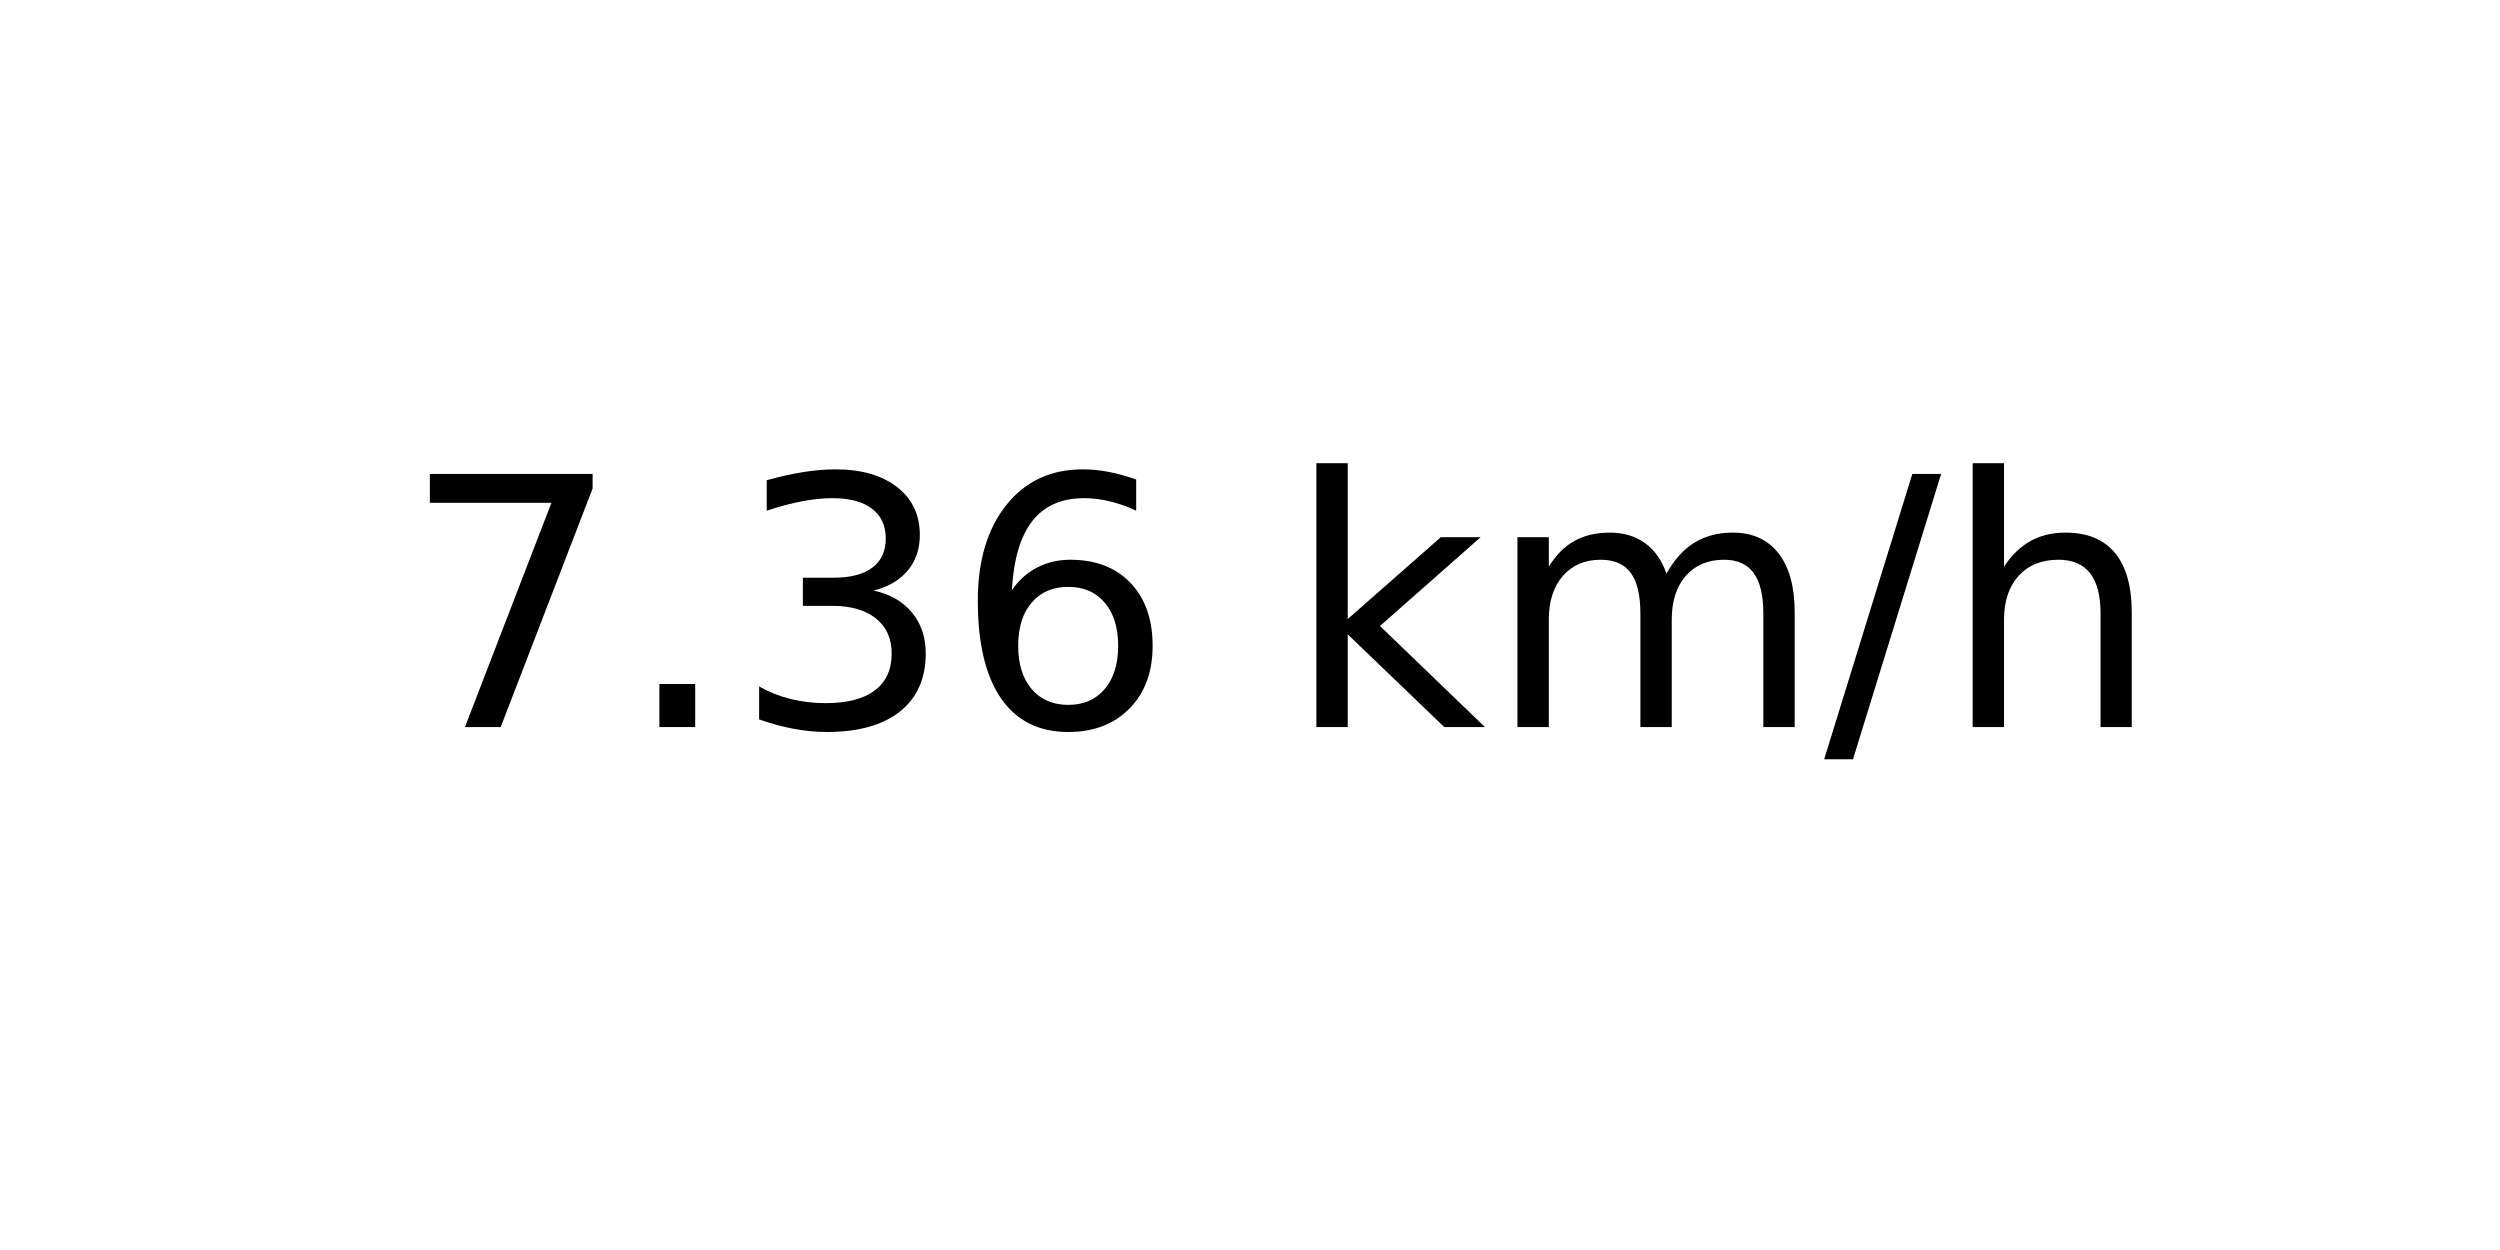
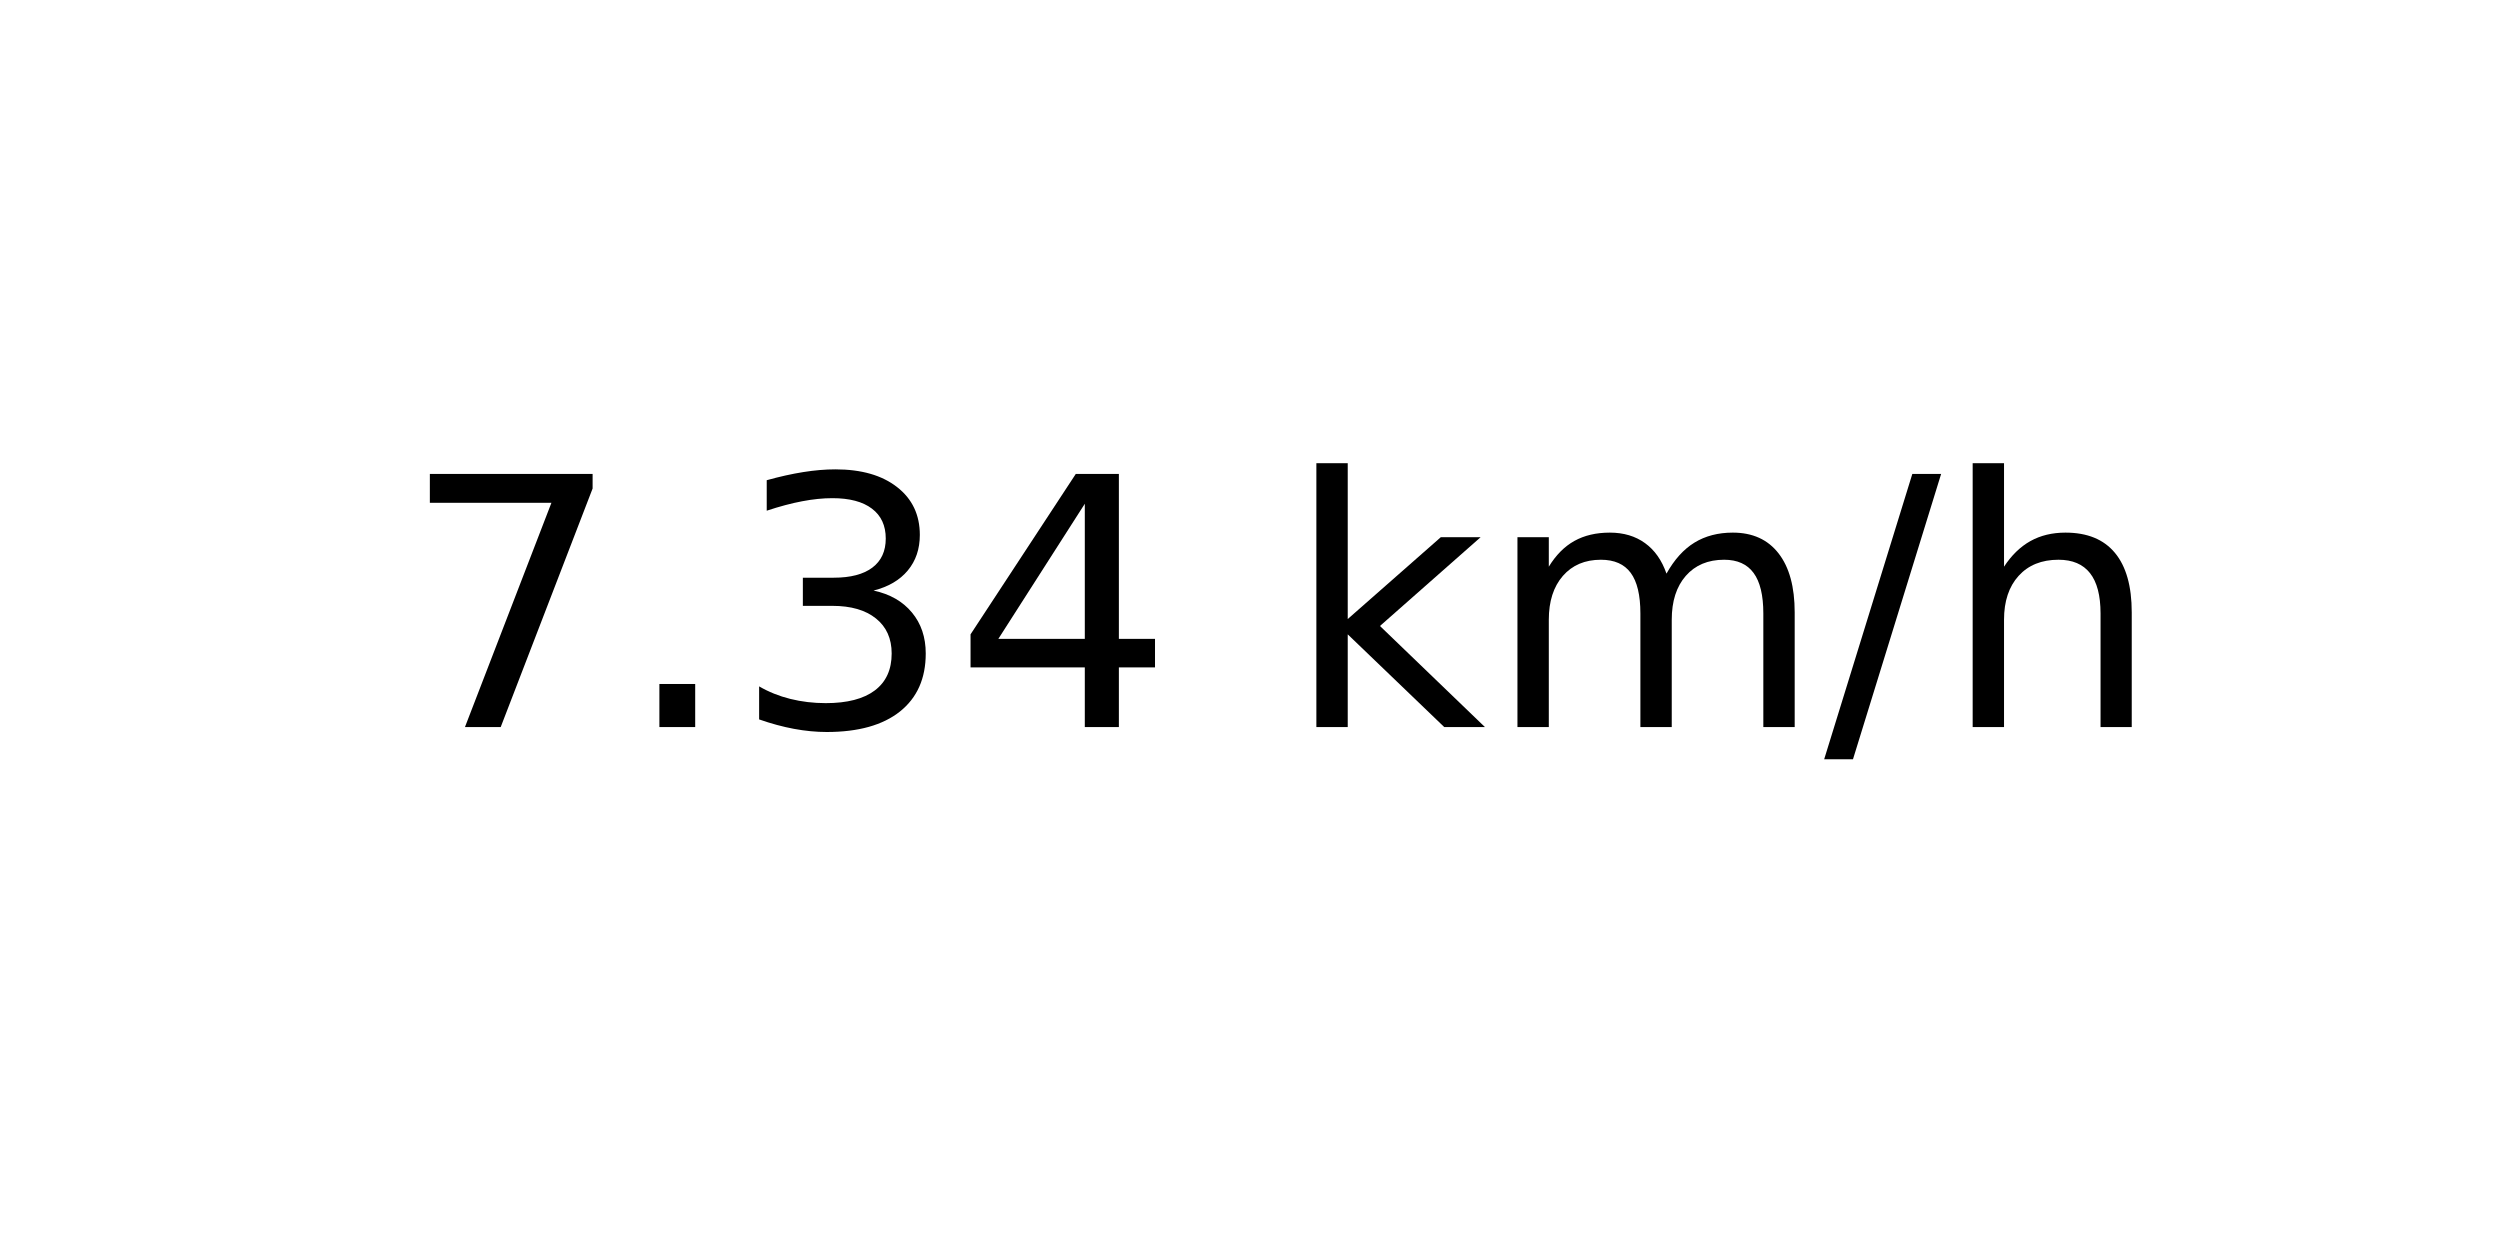
<svg xmlns="http://www.w3.org/2000/svg" xmlns:xlink="http://www.w3.org/1999/xlink" width="72pt" height="36pt" viewBox="0 0 72 36" version="1.1">
  <defs>
    <style type="text/css">*{stroke-linejoin: round; stroke-linecap: butt}</style>
  </defs>
  <g id="figure_1">
    <g id="axes_1">
      <g id="text_1">
        <g transform="translate(11.55937 20.93937) scale(0.1 -0.1)">
          <defs>
            <path id="DejaVuSans-37" d="M 525 4666  L 3525 4666  L 3525 4397  L 1831 0  L 1172 0  L 2766 4134  L 525 4134  L 525 4666  z " transform="scale(0.015625)" />
            <path id="DejaVuSans-2e" d="M 684 794  L 1344 794  L 1344 0  L 684 0  L 684 794  z " transform="scale(0.015625)" />
            <path id="DejaVuSans-33" d="M 2597 2516  Q 3050 2419 3304 2112  Q 3559 1806 3559 1356  Q 3559 666 3084 287  Q 2609 -91 1734 -91  Q 1441 -91 1130 -33  Q 819 25 488 141  L 488 750  Q 750 597 1062 519  Q 1375 441 1716 441  Q 2309 441 2620 675  Q 2931 909 2931 1356  Q 2931 1769 2642 2001  Q 2353 2234 1838 2234  L 1294 2234  L 1294 2753  L 1863 2753  Q 2328 2753 2575 2939  Q 2822 3125 2822 3475  Q 2822 3834 2567 4026  Q 2313 4219 1838 4219  Q 1578 4219 1281 4162  Q 984 4106 628 3988  L 628 4550  Q 988 4650 1302 4700  Q 1616 4750 1894 4750  Q 2613 4750 3031 4423  Q 3450 4097 3450 3541  Q 3450 3153 3228 2886  Q 3006 2619 2597 2516  z " transform="scale(0.015625)" />
-             <path id="DejaVuSans-36" d="M 2113 2584  Q 1688 2584 1439 2293  Q 1191 2003 1191 1497  Q 1191 994 1439 701  Q 1688 409 2113 409  Q 2538 409 2786 701  Q 3034 994 3034 1497  Q 3034 2003 2786 2293  Q 2538 2584 2113 2584  z M 3366 4563  L 3366 3988  Q 3128 4100 2886 4159  Q 2644 4219 2406 4219  Q 1781 4219 1451 3797  Q 1122 3375 1075 2522  Q 1259 2794 1537 2939  Q 1816 3084 2150 3084  Q 2853 3084 3261 2657  Q 3669 2231 3669 1497  Q 3669 778 3244 343  Q 2819 -91 2113 -91  Q 1303 -91 875 529  Q 447 1150 447 2328  Q 447 3434 972 4092  Q 1497 4750 2381 4750  Q 2619 4750 2861 4703  Q 3103 4656 3366 4563  z " transform="scale(0.015625)" />
+             <path id="DejaVuSans-34" d="M 2419 4116  L 825 1625  L 2419 1625  L 2419 4116  z M 2253 4666  L 3047 4666  L 3047 1625  L 3713 1625  L 3713 1100  L 3047 1100  L 3047 0  L 2419 0  L 2419 1100  L 313 1100  L 313 1709  L 2253 4666  z " transform="scale(0.015625)" />
            <path id="DejaVuSans-20" transform="scale(0.015625)" />
            <path id="DejaVuSans-6b" d="M 581 4863  L 1159 4863  L 1159 1991  L 2875 3500  L 3609 3500  L 1753 1863  L 3688 0  L 2938 0  L 1159 1709  L 1159 0  L 581 0  L 581 4863  z " transform="scale(0.015625)" />
            <path id="DejaVuSans-6d" d="M 3328 2828  Q 3544 3216 3844 3400  Q 4144 3584 4550 3584  Q 5097 3584 5394 3201  Q 5691 2819 5691 2113  L 5691 0  L 5113 0  L 5113 2094  Q 5113 2597 4934 2840  Q 4756 3084 4391 3084  Q 3944 3084 3684 2787  Q 3425 2491 3425 1978  L 3425 0  L 2847 0  L 2847 2094  Q 2847 2600 2669 2842  Q 2491 3084 2119 3084  Q 1678 3084 1418 2786  Q 1159 2488 1159 1978  L 1159 0  L 581 0  L 581 3500  L 1159 3500  L 1159 2956  Q 1356 3278 1631 3431  Q 1906 3584 2284 3584  Q 2666 3584 2933 3390  Q 3200 3197 3328 2828  z " transform="scale(0.015625)" />
            <path id="DejaVuSans-2f" d="M 1625 4666  L 2156 4666  L 531 -594  L 0 -594  L 1625 4666  z " transform="scale(0.015625)" />
            <path id="DejaVuSans-68" d="M 3513 2113  L 3513 0  L 2938 0  L 2938 2094  Q 2938 2591 2744 2837  Q 2550 3084 2163 3084  Q 1697 3084 1428 2787  Q 1159 2491 1159 1978  L 1159 0  L 581 0  L 581 4863  L 1159 4863  L 1159 2956  Q 1366 3272 1645 3428  Q 1925 3584 2291 3584  Q 2894 3584 3203 3211  Q 3513 2838 3513 2113  z " transform="scale(0.015625)" />
          </defs>
          <use xlink:href="#DejaVuSans-37" />
          <use xlink:href="#DejaVuSans-2e" x="63.623" />
          <use xlink:href="#DejaVuSans-33" x="95.41" />
-           <use xlink:href="#DejaVuSans-36" x="159.033" />
+           <use xlink:href="#DejaVuSans-34" x="159.033" />
          <use xlink:href="#DejaVuSans-20" x="222.656" />
          <use xlink:href="#DejaVuSans-6b" x="254.443" />
          <use xlink:href="#DejaVuSans-6d" x="312.354" />
          <use xlink:href="#DejaVuSans-2f" x="409.766" />
          <use xlink:href="#DejaVuSans-68" x="443.457" />
        </g>
      </g>
    </g>
  </g>
</svg>
